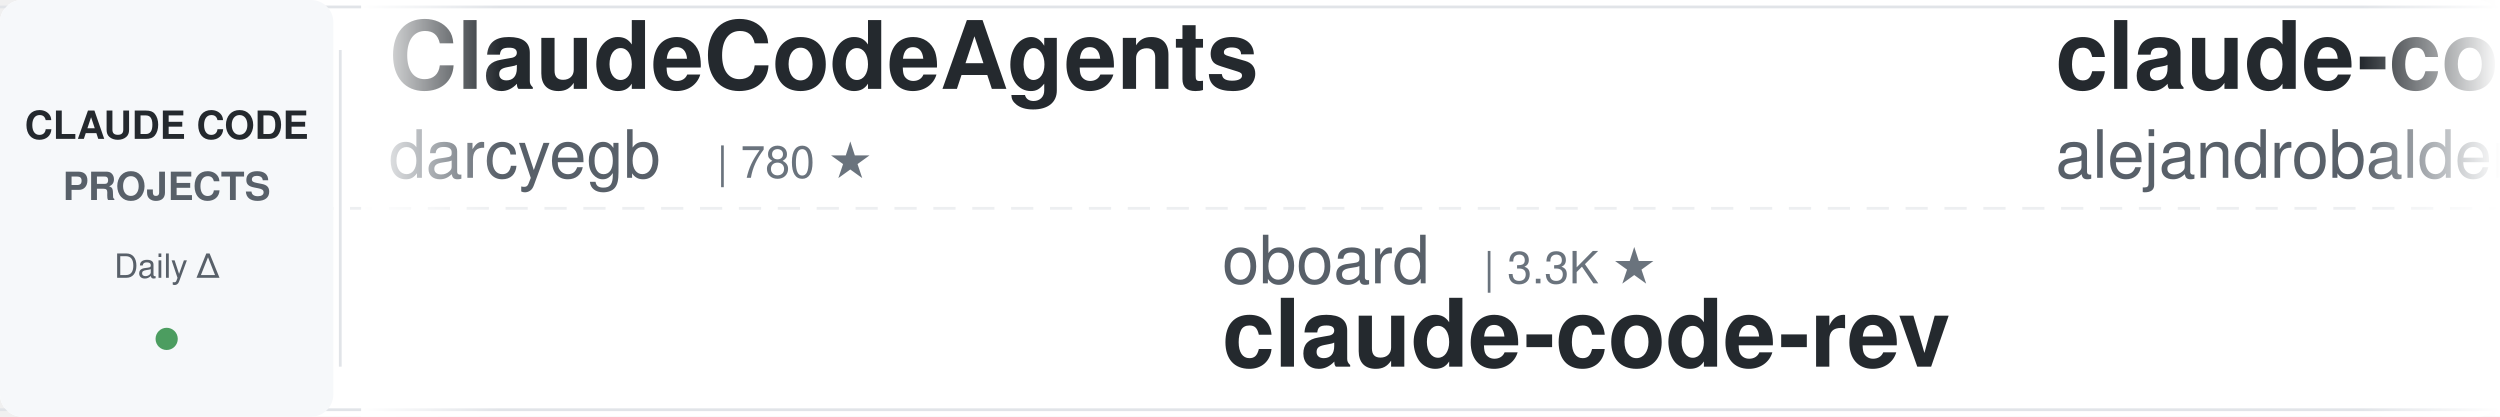
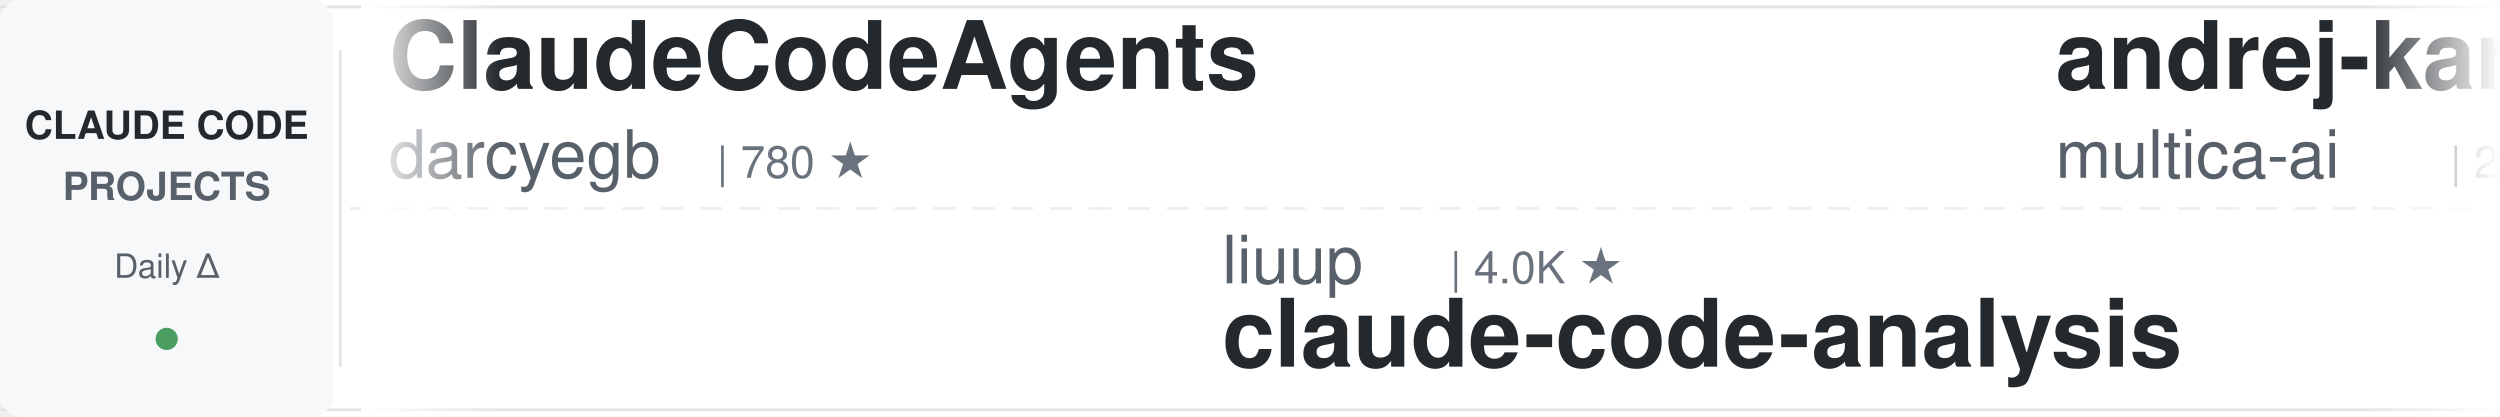
<svg xmlns="http://www.w3.org/2000/svg" width="900" height="150">
  <defs>
    <linearGradient id="leftFade" x1="0%" y1="0%" x2="100%" y2="0%">
      <stop offset="0%" style="stop-color:#ffffff;stop-opacity:1" />
      <stop offset="100%" style="stop-color:#ffffff;stop-opacity:0" />
    </linearGradient>
    <linearGradient id="rightFade" x1="0%" y1="0%" x2="100%" y2="0%">
      <stop offset="0%" style="stop-color:#ffffff;stop-opacity:0" />
      <stop offset="100%" style="stop-color:#ffffff;stop-opacity:1" />
    </linearGradient>
  </defs>
  <rect width="900" height="150" fill="#ffffff" rx="8" />
  <rect x="0" y="2" width="900" height="1" fill="#e1e4e8" />
  <rect x="0" y="147" width="900" height="1" fill="#e1e4e8" />
  <line x1="0" y1="75" x2="900" y2="75" stroke="#e1e4e8" stroke-width="1" stroke-dasharray="8 6" opacity="0.6" />
  <rect x="0" y="0" width="120" height="150" fill="#f6f8fa" rx="8" />
  <text x="60" y="50" font-family="-apple-system, BlinkMacSystemFont, 'Segoe UI', Helvetica, Arial, sans-serif" font-size="14" font-weight="600" fill="#24292e" text-anchor="middle">CLAUDE CODE</text>
  <text x="60" y="72" font-family="-apple-system, BlinkMacSystemFont, 'Segoe UI', Helvetica, Arial, sans-serif" font-size="14" font-weight="600" fill="#586069" text-anchor="middle">PROJECTS</text>
  <text x="60" y="100" font-family="-apple-system, BlinkMacSystemFont, 'Segoe UI', Helvetica, Arial, sans-serif" font-size="12" font-weight="500" fill="#586069" text-anchor="middle">Daily Δ</text>
  <circle cx="60" cy="122" r="4" fill="#22863a" opacity="0.8" />
  <rect x="122" y="18" width="1" height="114" fill="#e1e4e8" />
  <clipPath id="tickerClip">
    <rect x="130" y="0" width="770" height="150" />
  </clipPath>
  <g clip-path="url(#tickerClip)">
    <g id="tickerItems">
      <animateTransform attributeName="transform" attributeType="XML" type="translate" from="0 0" to="-3000 0" dur="54s" repeatCount="indefinite" />
      <g transform="translate(0, 0)">
        <text x="140" y="32" font-family="-apple-system, BlinkMacSystemFont, 'Segoe UI', Helvetica, Arial, sans-serif" font-size="34" font-weight="600" fill="#24292e">ClaudeCodeAgents</text>
        <text x="140" y="64" font-family="-apple-system, BlinkMacSystemFont, 'Segoe UI', Helvetica, Arial, sans-serif" font-size="24" font-weight="400" fill="#586069">darcyegb</text>
        <text x="258" y="64" font-family="-apple-system, BlinkMacSystemFont, 'Segoe UI', Helvetica, Arial, sans-serif" font-size="16" font-weight="500" fill="#6a737d">| 780 ★</text>
      </g>
      <g transform="translate(300, 0)">
-         <text x="140" y="102" font-family="-apple-system, BlinkMacSystemFont, 'Segoe UI', Helvetica, Arial, sans-serif" font-size="24" font-weight="400" fill="#586069">oboard</text>
-         <text x="234" y="102" font-family="-apple-system, BlinkMacSystemFont, 'Segoe UI', Helvetica, Arial, sans-serif" font-size="16" font-weight="500" fill="#6a737d">| 3.3K ★</text>
-         <text x="140" y="132" font-family="-apple-system, BlinkMacSystemFont, 'Segoe UI', Helvetica, Arial, sans-serif" font-size="34" font-weight="600" fill="#24292e">claude-code-rev</text>
+         <text x="140" y="102" font-family="-apple-system, BlinkMacSystemFont, 'Segoe UI', Helvetica, Arial, sans-serif" font-size="24" font-weight="400" fill="#586069">liuup</text>
+         <text x="222" y="102" font-family="-apple-system, BlinkMacSystemFont, 'Segoe UI', Helvetica, Arial, sans-serif" font-size="16" font-weight="500" fill="#6a737d">| 4.0K ★</text>
+         <text x="140" y="132" font-family="-apple-system, BlinkMacSystemFont, 'Segoe UI', Helvetica, Arial, sans-serif" font-size="34" font-weight="600" fill="#24292e">claude-code-analysis</text>
      </g>
      <g transform="translate(600, 0)">
-         <text x="140" y="32" font-family="-apple-system, BlinkMacSystemFont, 'Segoe UI', Helvetica, Arial, sans-serif" font-size="34" font-weight="600" fill="#24292e">claude-code-from-source</text>
-         <text x="140" y="64" font-family="-apple-system, BlinkMacSystemFont, 'Segoe UI', Helvetica, Arial, sans-serif" font-size="24" font-weight="400" fill="#586069">alejandrobalderas</text>
-         <text x="366" y="64" font-family="-apple-system, BlinkMacSystemFont, 'Segoe UI', Helvetica, Arial, sans-serif" font-size="16" font-weight="500" fill="#6a737d">| 3.0K ★</text>
+         <text x="140" y="32" font-family="-apple-system, BlinkMacSystemFont, 'Segoe UI', Helvetica, Arial, sans-serif" font-size="34" font-weight="600" fill="#24292e">andrej-karpathy-skills</text>
+         <text x="140" y="64" font-family="-apple-system, BlinkMacSystemFont, 'Segoe UI', Helvetica, Arial, sans-serif" font-size="24" font-weight="400" fill="#586069">multica-ai</text>
+         <text x="282" y="64" font-family="-apple-system, BlinkMacSystemFont, 'Segoe UI', Helvetica, Arial, sans-serif" font-size="16" font-weight="500" fill="#6a737d">| 221.4K ★</text>
      </g>
      <g transform="translate(900, 0)">
-         <text x="140" y="102" font-family="-apple-system, BlinkMacSystemFont, 'Segoe UI', Helvetica, Arial, sans-serif" font-size="24" font-weight="400" fill="#586069">kodu-ai</text>
-         <text x="246" y="102" font-family="-apple-system, BlinkMacSystemFont, 'Segoe UI', Helvetica, Arial, sans-serif" font-size="16" font-weight="500" fill="#6a737d">| 5.2K ★</text>
-         <text x="140" y="132" font-family="-apple-system, BlinkMacSystemFont, 'Segoe UI', Helvetica, Arial, sans-serif" font-size="34" font-weight="600" fill="#24292e">claude-coder</text>
+         <text x="140" y="102" font-family="-apple-system, BlinkMacSystemFont, 'Segoe UI', Helvetica, Arial, sans-serif" font-size="24" font-weight="400" fill="#586069">Alishahryar1</text>
+         <text x="306" y="102" font-family="-apple-system, BlinkMacSystemFont, 'Segoe UI', Helvetica, Arial, sans-serif" font-size="16" font-weight="500" fill="#6a737d">| 62.1K ★</text>
+         <text x="140" y="132" font-family="-apple-system, BlinkMacSystemFont, 'Segoe UI', Helvetica, Arial, sans-serif" font-size="34" font-weight="600" fill="#24292e">free-claude-code</text>
      </g>
      <g transform="translate(1200, 0)">
-         <text x="140" y="32" font-family="-apple-system, BlinkMacSystemFont, 'Segoe UI', Helvetica, Arial, sans-serif" font-size="34" font-weight="600" fill="#24292e">ClaudeCode-Portable</text>
-         <text x="140" y="64" font-family="-apple-system, BlinkMacSystemFont, 'Segoe UI', Helvetica, Arial, sans-serif" font-size="24" font-weight="400" fill="#586069">techjarves</text>
-         <text x="282" y="64" font-family="-apple-system, BlinkMacSystemFont, 'Segoe UI', Helvetica, Arial, sans-serif" font-size="16" font-weight="500" fill="#6a737d">| 1.6K ★</text>
+         <text x="140" y="32" font-family="-apple-system, BlinkMacSystemFont, 'Segoe UI', Helvetica, Arial, sans-serif" font-size="34" font-weight="600" fill="#24292e">claude-code-tudou</text>
+         <text x="140" y="64" font-family="-apple-system, BlinkMacSystemFont, 'Segoe UI', Helvetica, Arial, sans-serif" font-size="24" font-weight="400" fill="#586069">AICoderTudou</text>
+         <text x="306" y="64" font-family="-apple-system, BlinkMacSystemFont, 'Segoe UI', Helvetica, Arial, sans-serif" font-size="16" font-weight="500" fill="#6a737d">| 493 ★</text>
      </g>
      <g transform="translate(1500, 0)">
-         <text x="140" y="102" font-family="-apple-system, BlinkMacSystemFont, 'Segoe UI', Helvetica, Arial, sans-serif" font-size="24" font-weight="400" fill="#586069">SeemSeam</text>
-         <text x="258" y="102" font-family="-apple-system, BlinkMacSystemFont, 'Segoe UI', Helvetica, Arial, sans-serif" font-size="16" font-weight="500" fill="#6a737d">| 3.6K ★</text>
-         <text x="140" y="132" font-family="-apple-system, BlinkMacSystemFont, 'Segoe UI', Helvetica, Arial, sans-serif" font-size="34" font-weight="600" fill="#24292e">claude_codex_bridge</text>
+         <text x="140" y="102" font-family="-apple-system, BlinkMacSystemFont, 'Segoe UI', Helvetica, Arial, sans-serif" font-size="24" font-weight="400" fill="#586069">ykdojo</text>
+         <text x="234" y="102" font-family="-apple-system, BlinkMacSystemFont, 'Segoe UI', Helvetica, Arial, sans-serif" font-size="16" font-weight="500" fill="#6a737d">| 10.3K ★</text>
+         <text x="140" y="132" font-family="-apple-system, BlinkMacSystemFont, 'Segoe UI', Helvetica, Arial, sans-serif" font-size="34" font-weight="600" fill="#24292e">claude-code-tips</text>
      </g>
      <g transform="translate(1800, 0)">
-         <text x="140" y="32" font-family="-apple-system, BlinkMacSystemFont, 'Segoe UI', Helvetica, Arial, sans-serif" font-size="34" font-weight="600" fill="#24292e">claude-code-book</text>
-         <text x="140" y="64" font-family="-apple-system, BlinkMacSystemFont, 'Segoe UI', Helvetica, Arial, sans-serif" font-size="24" font-weight="400" fill="#586069">lintsinghua</text>
-         <text x="294" y="64" font-family="-apple-system, BlinkMacSystemFont, 'Segoe UI', Helvetica, Arial, sans-serif" font-size="16" font-weight="500" fill="#6a737d">| 4.3K ★</text>
+         <text x="140" y="32" font-family="-apple-system, BlinkMacSystemFont, 'Segoe UI', Helvetica, Arial, sans-serif" font-size="34" font-weight="600" fill="#24292e">claude-code-engineering</text>
+         <text x="140" y="64" font-family="-apple-system, BlinkMacSystemFont, 'Segoe UI', Helvetica, Arial, sans-serif" font-size="24" font-weight="400" fill="#586069">huangjia2019</text>
+         <text x="306" y="64" font-family="-apple-system, BlinkMacSystemFont, 'Segoe UI', Helvetica, Arial, sans-serif" font-size="16" font-weight="500" fill="#6a737d">| 1.1K ★</text>
      </g>
      <g transform="translate(2100, 0)">
-         <text x="140" y="102" font-family="-apple-system, BlinkMacSystemFont, 'Segoe UI', Helvetica, Arial, sans-serif" font-size="24" font-weight="400" fill="#586069">feiskyer</text>
-         <text x="258" y="102" font-family="-apple-system, BlinkMacSystemFont, 'Segoe UI', Helvetica, Arial, sans-serif" font-size="16" font-weight="500" fill="#6a737d">| 1.7K ★</text>
-         <text x="140" y="132" font-family="-apple-system, BlinkMacSystemFont, 'Segoe UI', Helvetica, Arial, sans-serif" font-size="34" font-weight="600" fill="#24292e">claude-code-settings</text>
+         <text x="140" y="102" font-family="-apple-system, BlinkMacSystemFont, 'Segoe UI', Helvetica, Arial, sans-serif" font-size="24" font-weight="400" fill="#586069">ChrisWiles</text>
+         <text x="282" y="102" font-family="-apple-system, BlinkMacSystemFont, 'Segoe UI', Helvetica, Arial, sans-serif" font-size="16" font-weight="500" fill="#6a737d">| 6.1K ★</text>
+         <text x="140" y="132" font-family="-apple-system, BlinkMacSystemFont, 'Segoe UI', Helvetica, Arial, sans-serif" font-size="34" font-weight="600" fill="#24292e">claude-code-showcase</text>
      </g>
      <g transform="translate(2400, 0)">
-         <text x="140" y="32" font-family="-apple-system, BlinkMacSystemFont, 'Segoe UI', Helvetica, Arial, sans-serif" font-size="34" font-weight="600" fill="#24292e">claude_code_src</text>
-         <text x="140" y="64" font-family="-apple-system, BlinkMacSystemFont, 'Segoe UI', Helvetica, Arial, sans-serif" font-size="24" font-weight="400" fill="#586069">ponponon</text>
-         <text x="258" y="64" font-family="-apple-system, BlinkMacSystemFont, 'Segoe UI', Helvetica, Arial, sans-serif" font-size="16" font-weight="500" fill="#6a737d">| 2.3K ★</text>
+         <text x="140" y="32" font-family="-apple-system, BlinkMacSystemFont, 'Segoe UI', Helvetica, Arial, sans-serif" font-size="34" font-weight="600" fill="#24292e">claude-code-templates</text>
+         <text x="140" y="64" font-family="-apple-system, BlinkMacSystemFont, 'Segoe UI', Helvetica, Arial, sans-serif" font-size="24" font-weight="400" fill="#586069">davila7</text>
+         <text x="246" y="64" font-family="-apple-system, BlinkMacSystemFont, 'Segoe UI', Helvetica, Arial, sans-serif" font-size="16" font-weight="500" fill="#6a737d">| 32.8K ★</text>
      </g>
      <g transform="translate(2700, 0)">
-         <text x="140" y="102" font-family="-apple-system, BlinkMacSystemFont, 'Segoe UI', Helvetica, Arial, sans-serif" font-size="24" font-weight="400" fill="#586069">fuergaosi233</text>
-         <text x="306" y="102" font-family="-apple-system, BlinkMacSystemFont, 'Segoe UI', Helvetica, Arial, sans-serif" font-size="16" font-weight="500" fill="#6a737d">| 2.8K ★</text>
-         <text x="140" y="132" font-family="-apple-system, BlinkMacSystemFont, 'Segoe UI', Helvetica, Arial, sans-serif" font-size="34" font-weight="600" fill="#24292e">claude-code-proxy</text>
+         <text x="140" y="102" font-family="-apple-system, BlinkMacSystemFont, 'Segoe UI', Helvetica, Arial, sans-serif" font-size="24" font-weight="400" fill="#586069">digitalsamba</text>
+         <text x="306" y="102" font-family="-apple-system, BlinkMacSystemFont, 'Segoe UI', Helvetica, Arial, sans-serif" font-size="16" font-weight="500" fill="#6a737d">| 2.3K ★</text>
+         <text x="140" y="132" font-family="-apple-system, BlinkMacSystemFont, 'Segoe UI', Helvetica, Arial, sans-serif" font-size="34" font-weight="600" fill="#24292e">claude-code-video-toolki...</text>
      </g>
      <g transform="translate(3000, 0)">
        <text x="140" y="32" font-family="-apple-system, BlinkMacSystemFont, 'Segoe UI', Helvetica, Arial, sans-serif" font-size="34" font-weight="600" fill="#24292e">ClaudeCodeAgents</text>
        <text x="140" y="64" font-family="-apple-system, BlinkMacSystemFont, 'Segoe UI', Helvetica, Arial, sans-serif" font-size="24" font-weight="400" fill="#586069">darcyegb</text>
        <text x="258" y="64" font-family="-apple-system, BlinkMacSystemFont, 'Segoe UI', Helvetica, Arial, sans-serif" font-size="16" font-weight="500" fill="#6a737d">| 780 ★</text>
      </g>
      <g transform="translate(3300, 0)">
-         <text x="140" y="102" font-family="-apple-system, BlinkMacSystemFont, 'Segoe UI', Helvetica, Arial, sans-serif" font-size="24" font-weight="400" fill="#586069">oboard</text>
-         <text x="234" y="102" font-family="-apple-system, BlinkMacSystemFont, 'Segoe UI', Helvetica, Arial, sans-serif" font-size="16" font-weight="500" fill="#6a737d">| 3.3K ★</text>
-         <text x="140" y="132" font-family="-apple-system, BlinkMacSystemFont, 'Segoe UI', Helvetica, Arial, sans-serif" font-size="34" font-weight="600" fill="#24292e">claude-code-rev</text>
+         <text x="140" y="102" font-family="-apple-system, BlinkMacSystemFont, 'Segoe UI', Helvetica, Arial, sans-serif" font-size="24" font-weight="400" fill="#586069">liuup</text>
+         <text x="222" y="102" font-family="-apple-system, BlinkMacSystemFont, 'Segoe UI', Helvetica, Arial, sans-serif" font-size="16" font-weight="500" fill="#6a737d">| 4.0K ★</text>
+         <text x="140" y="132" font-family="-apple-system, BlinkMacSystemFont, 'Segoe UI', Helvetica, Arial, sans-serif" font-size="34" font-weight="600" fill="#24292e">claude-code-analysis</text>
      </g>
      <g transform="translate(3600, 0)">
-         <text x="140" y="32" font-family="-apple-system, BlinkMacSystemFont, 'Segoe UI', Helvetica, Arial, sans-serif" font-size="34" font-weight="600" fill="#24292e">claude-code-from-source</text>
-         <text x="140" y="64" font-family="-apple-system, BlinkMacSystemFont, 'Segoe UI', Helvetica, Arial, sans-serif" font-size="24" font-weight="400" fill="#586069">alejandrobalderas</text>
-         <text x="366" y="64" font-family="-apple-system, BlinkMacSystemFont, 'Segoe UI', Helvetica, Arial, sans-serif" font-size="16" font-weight="500" fill="#6a737d">| 3.0K ★</text>
+         <text x="140" y="32" font-family="-apple-system, BlinkMacSystemFont, 'Segoe UI', Helvetica, Arial, sans-serif" font-size="34" font-weight="600" fill="#24292e">andrej-karpathy-skills</text>
+         <text x="140" y="64" font-family="-apple-system, BlinkMacSystemFont, 'Segoe UI', Helvetica, Arial, sans-serif" font-size="24" font-weight="400" fill="#586069">multica-ai</text>
+         <text x="282" y="64" font-family="-apple-system, BlinkMacSystemFont, 'Segoe UI', Helvetica, Arial, sans-serif" font-size="16" font-weight="500" fill="#6a737d">| 221.4K ★</text>
      </g>
      <g transform="translate(3900, 0)">
-         <text x="140" y="102" font-family="-apple-system, BlinkMacSystemFont, 'Segoe UI', Helvetica, Arial, sans-serif" font-size="24" font-weight="400" fill="#586069">kodu-ai</text>
-         <text x="246" y="102" font-family="-apple-system, BlinkMacSystemFont, 'Segoe UI', Helvetica, Arial, sans-serif" font-size="16" font-weight="500" fill="#6a737d">| 5.2K ★</text>
-         <text x="140" y="132" font-family="-apple-system, BlinkMacSystemFont, 'Segoe UI', Helvetica, Arial, sans-serif" font-size="34" font-weight="600" fill="#24292e">claude-coder</text>
+         <text x="140" y="102" font-family="-apple-system, BlinkMacSystemFont, 'Segoe UI', Helvetica, Arial, sans-serif" font-size="24" font-weight="400" fill="#586069">Alishahryar1</text>
+         <text x="306" y="102" font-family="-apple-system, BlinkMacSystemFont, 'Segoe UI', Helvetica, Arial, sans-serif" font-size="16" font-weight="500" fill="#6a737d">| 62.1K ★</text>
+         <text x="140" y="132" font-family="-apple-system, BlinkMacSystemFont, 'Segoe UI', Helvetica, Arial, sans-serif" font-size="34" font-weight="600" fill="#24292e">free-claude-code</text>
      </g>
    </g>
  </g>
  <rect x="130" y="0" width="50" height="150" fill="url(#leftFade)" />
  <rect x="850" y="0" width="50" height="150" fill="url(#rightFade)" />
</svg>
